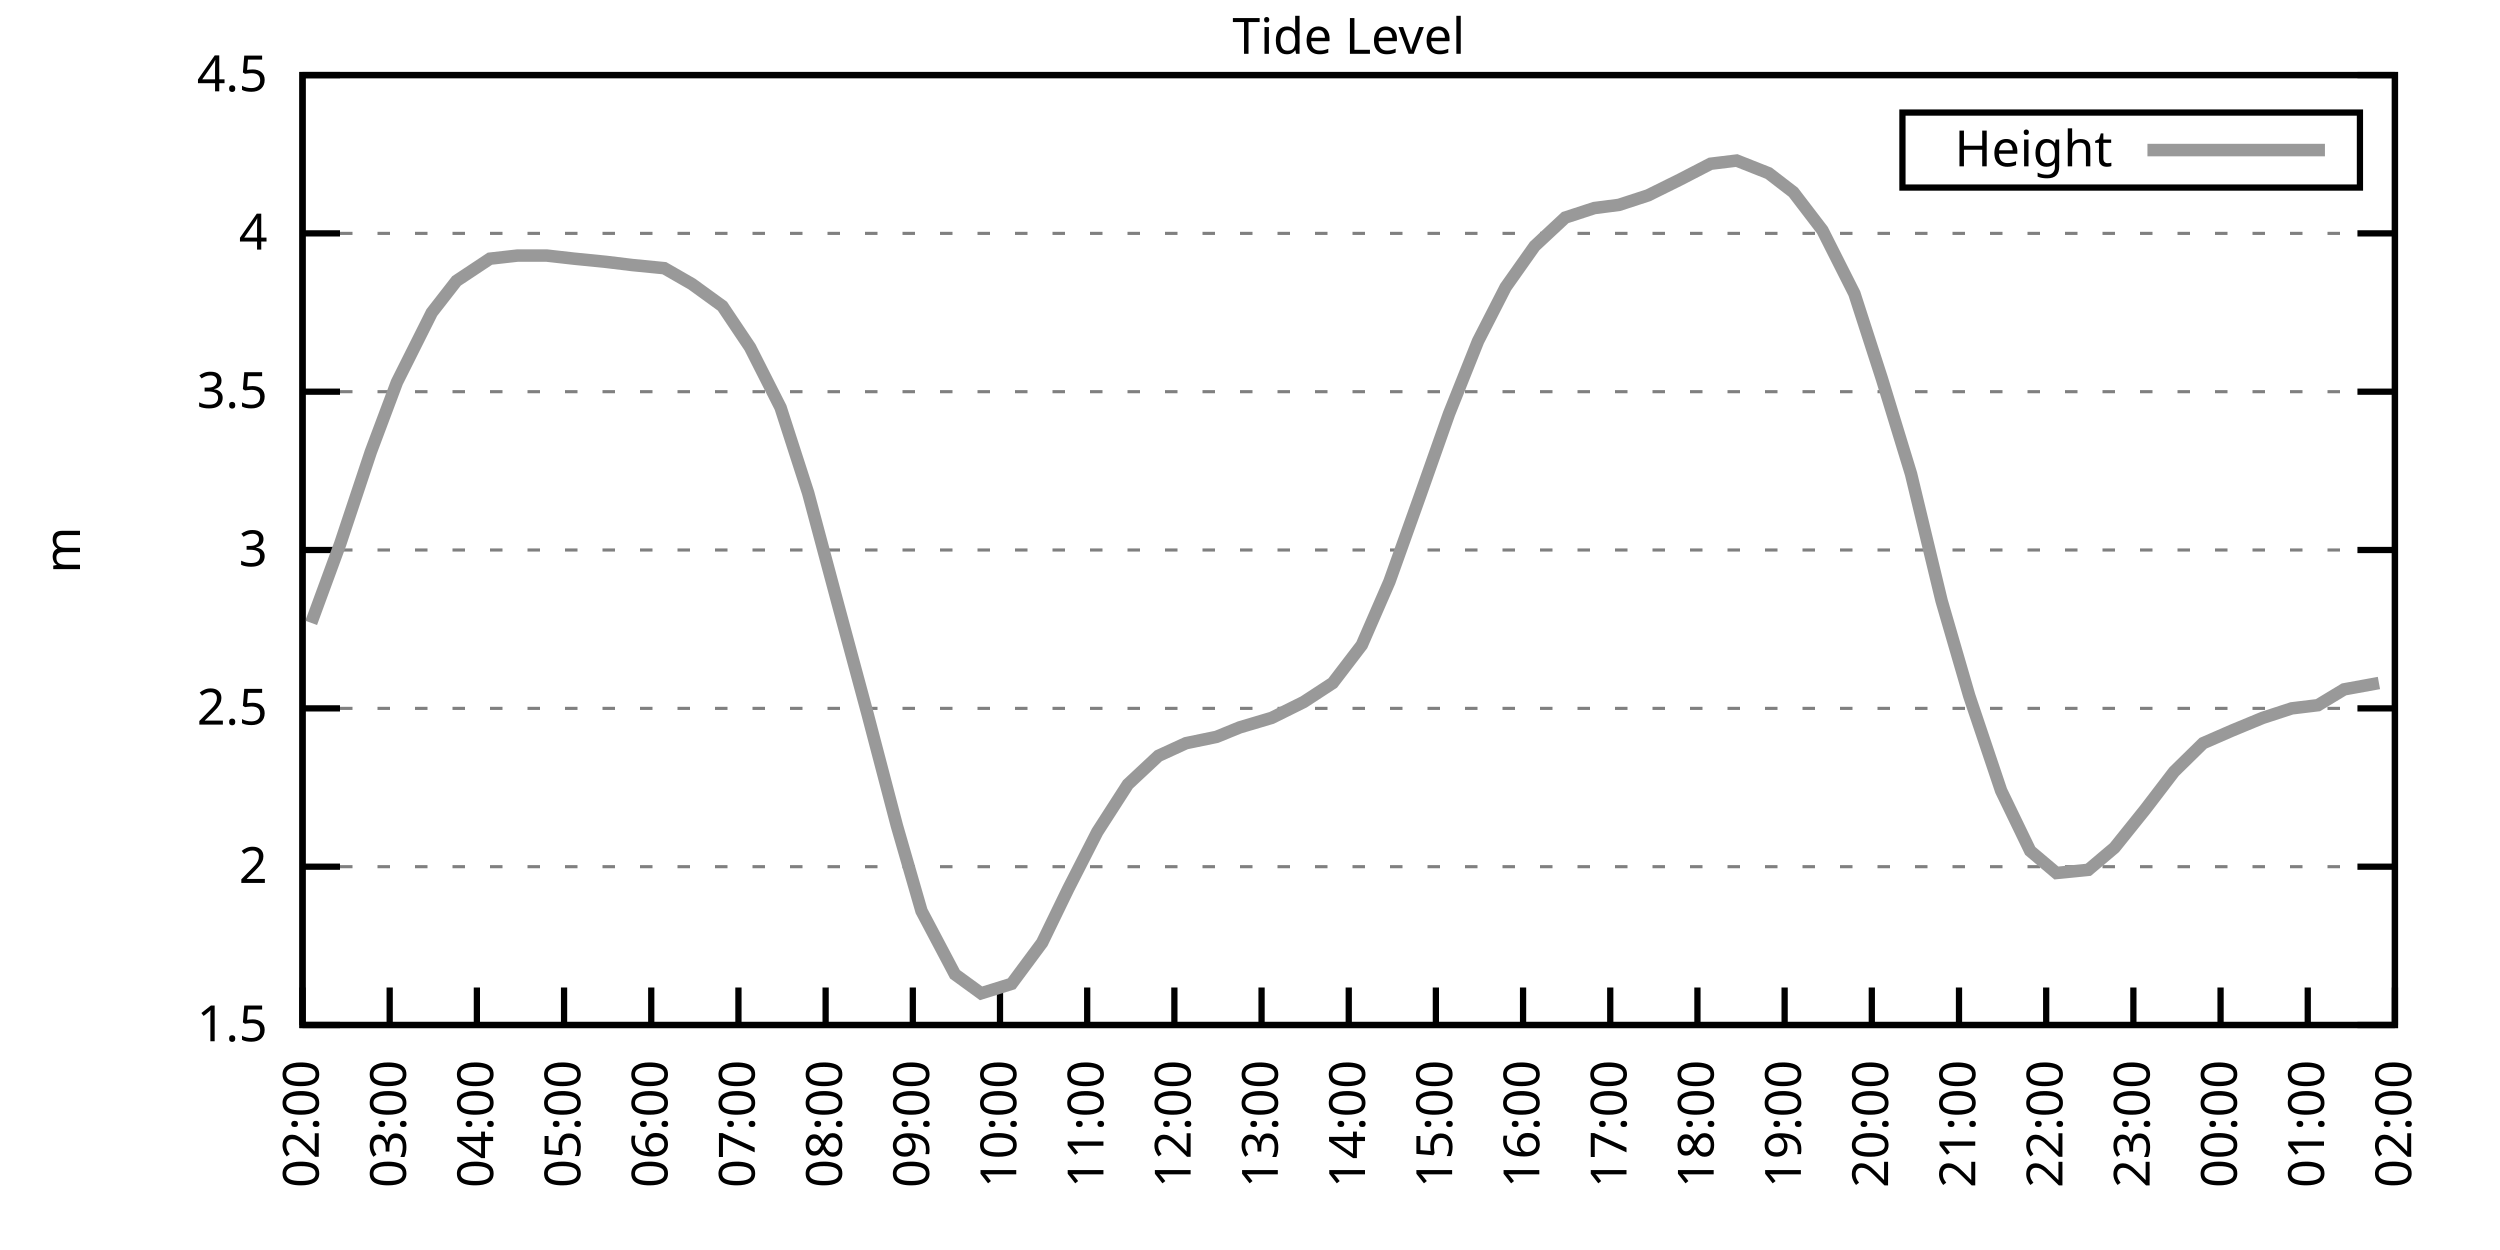
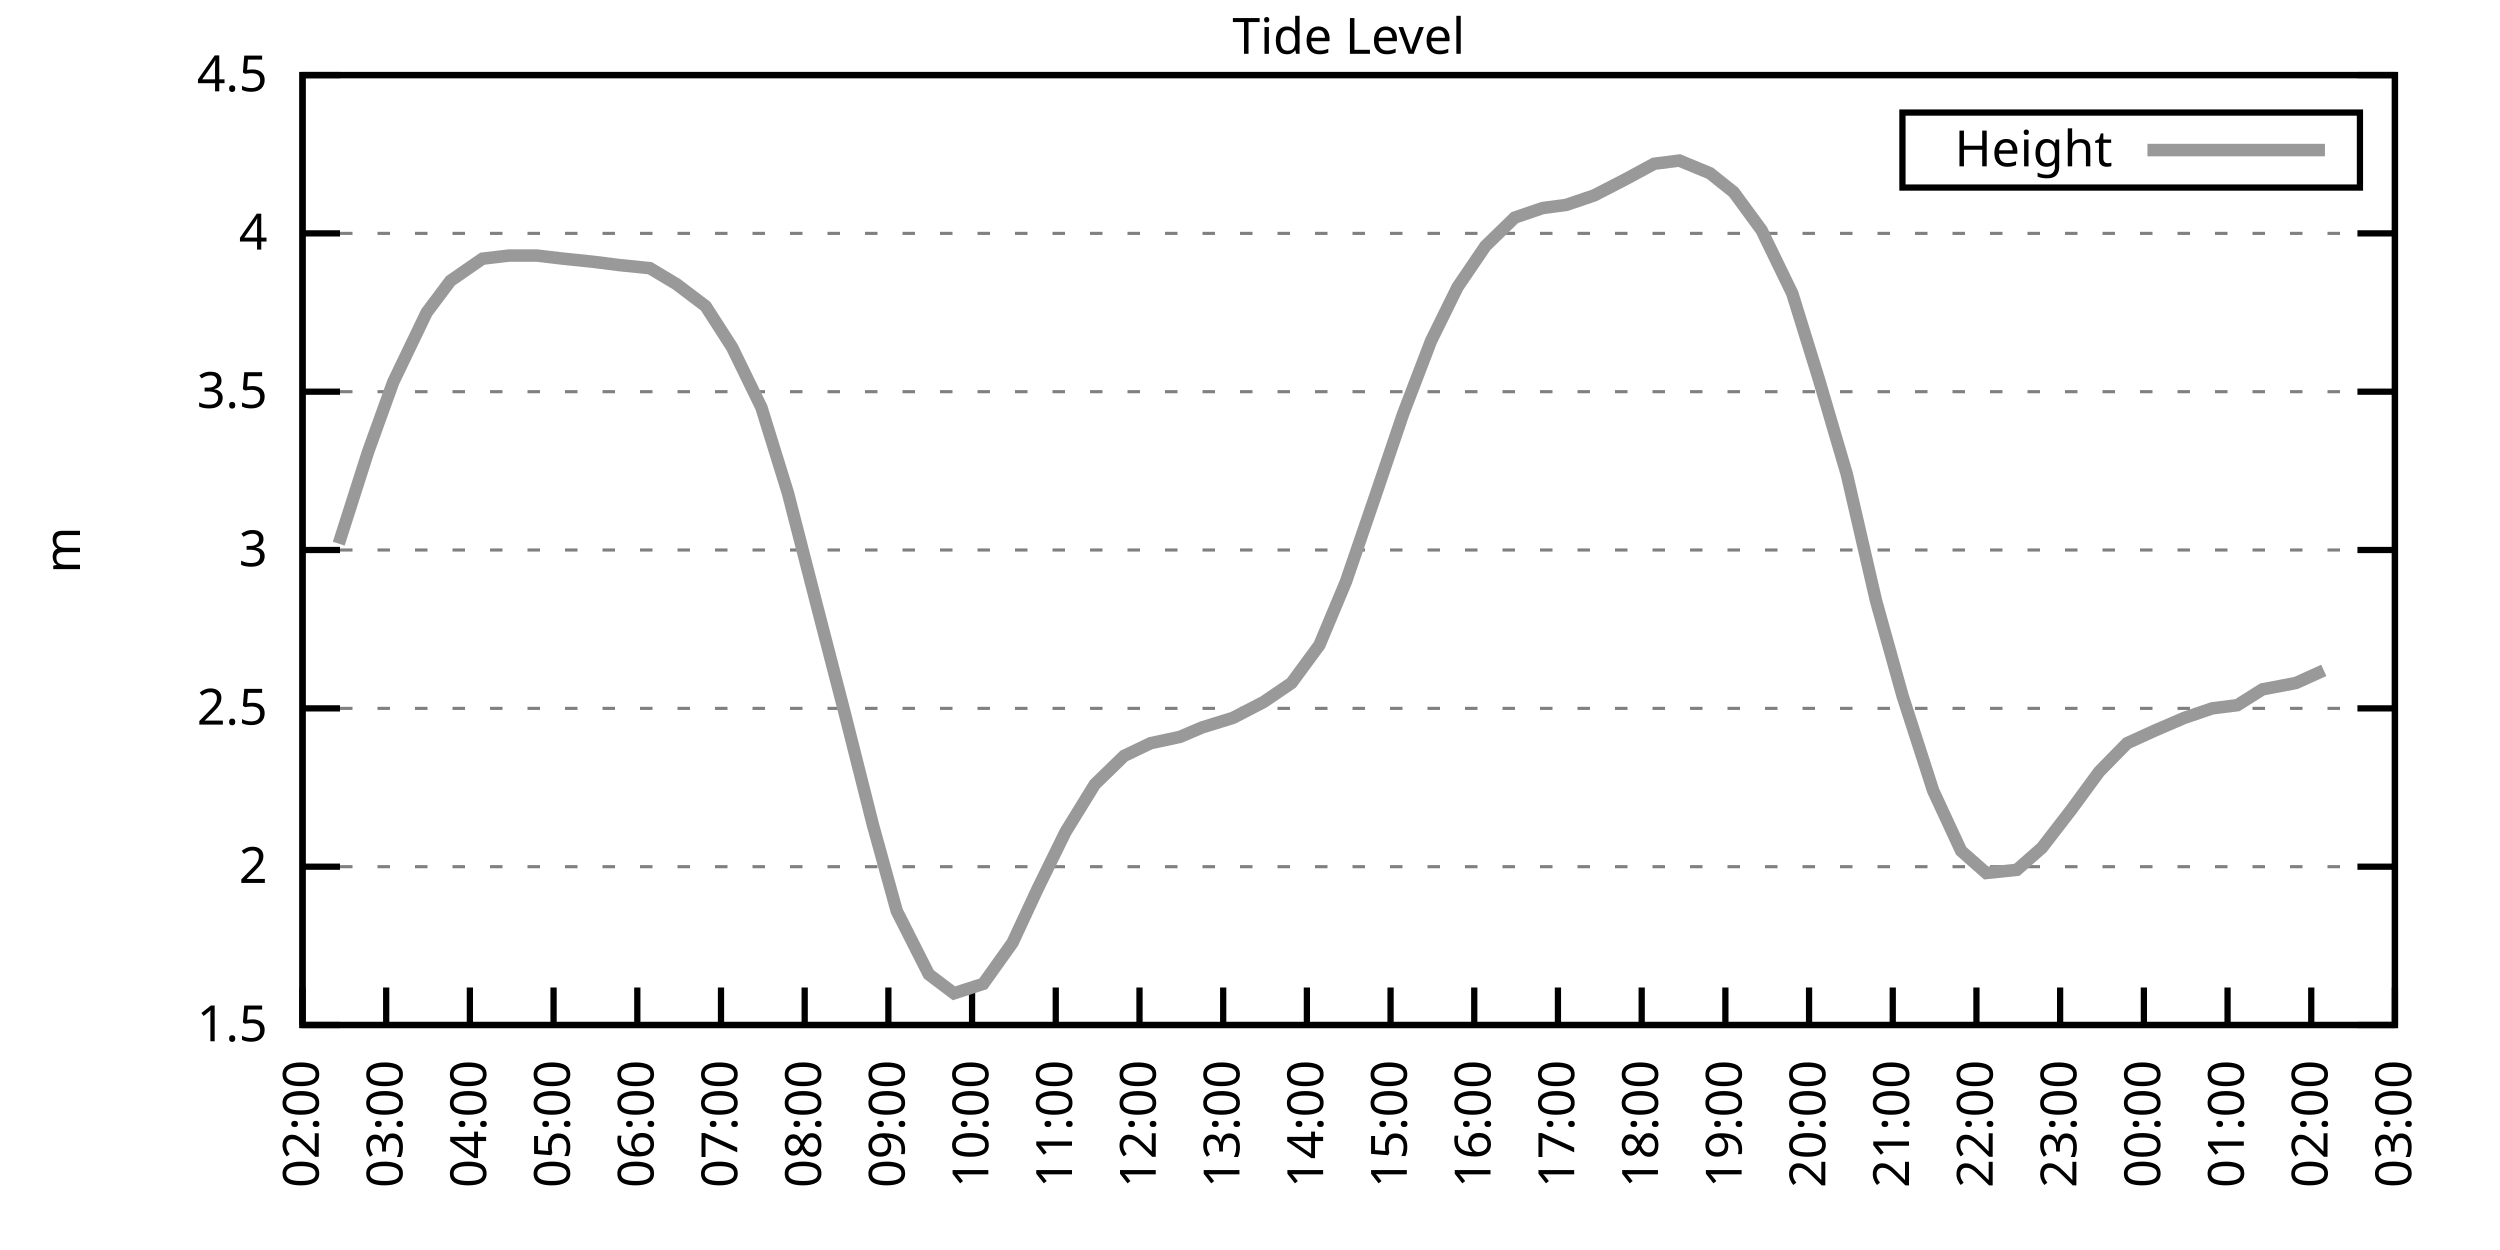
<svg xmlns="http://www.w3.org/2000/svg" xmlns:xlink="http://www.w3.org/1999/xlink" width="400" height="200" viewBox="0 0 400 200">
  <g id="gnuplot_canvas">
    <rect x="0" y="0" width="400" height="200" fill="none" />
    <defs>
      <circle id="gpDot" r="0.5" stroke-width="0.5" stroke="currentColor" />
      <path id="gpPt0" stroke-width="0.333" stroke="currentColor" d="M-1,0 h2 M0,-1 v2" />
      <path id="gpPt1" stroke-width="0.333" stroke="currentColor" d="M-1,-1 L1,1 M1,-1 L-1,1" />
      <path id="gpPt2" stroke-width="0.333" stroke="currentColor" d="M-1,0 L1,0 M0,-1 L0,1 M-1,-1 L1,1 M-1,1 L1,-1" />
      <rect id="gpPt3" stroke-width="0.333" stroke="currentColor" x="-1" y="-1" width="2" height="2" />
      <rect id="gpPt4" stroke-width="0.333" stroke="currentColor" fill="currentColor" x="-1" y="-1" width="2" height="2" />
      <circle id="gpPt5" stroke-width="0.333" stroke="currentColor" cx="0" cy="0" r="1" />
      <use xlink:href="#gpPt5" id="gpPt6" fill="currentColor" stroke="none" />
      <path id="gpPt7" stroke-width="0.333" stroke="currentColor" d="M0,-1.33 L-1.33,0.67 L1.33,0.67 z" />
      <use xlink:href="#gpPt7" id="gpPt8" fill="currentColor" stroke="none" />
      <use xlink:href="#gpPt7" id="gpPt9" stroke="currentColor" transform="rotate(180)" />
      <use xlink:href="#gpPt9" id="gpPt10" fill="currentColor" stroke="none" />
      <use xlink:href="#gpPt3" id="gpPt11" stroke="currentColor" transform="rotate(45)" />
      <use xlink:href="#gpPt11" id="gpPt12" fill="currentColor" stroke="none" />
      <path id="gpPt13" stroke-width="0.333" stroke="currentColor" d="M0,1.330 L1.265,0.411 L0.782,-1.067 L-0.782,-1.076 L-1.265,0.411 z" />
      <use xlink:href="#gpPt13" id="gpPt14" fill="currentColor" stroke="none" />
      <filter id="textbox" filterUnits="objectBoundingBox" x="0" y="0" height="1" width="1">
        <feFlood flood-color="white" flood-opacity="1" result="bgnd" />
        <feComposite in="SourceGraphic" in2="bgnd" operator="atop" />
      </filter>
      <filter id="greybox" filterUnits="objectBoundingBox" x="0" y="0" height="1" width="1">
        <feFlood flood-color="lightgrey" flood-opacity="1" result="grey" />
        <feComposite in="SourceGraphic" in2="grey" operator="atop" />
      </filter>
    </defs>
    <g fill="none" color="white" stroke="currentColor" stroke-width="1.00" stroke-linecap="butt" stroke-linejoin="miter">
</g>
    <g fill="none" color="black" stroke="currentColor" stroke-width="1.00" stroke-linecap="butt" stroke-linejoin="miter">
      <g stroke="none" shape-rendering="crispEdges">
        <polygon fill="rgb(255, 255, 255)" points="48.40,164.00 383.18,164.00 383.18,12.02 48.40,12.02 " />
      </g>
    </g>
    <g fill="none" color="black" stroke="currentColor" stroke-width="1.00" stroke-linecap="butt" stroke-linejoin="miter">
</g>
    <g fill="none" color="black" stroke="black" stroke-width="0.50" stroke-linecap="butt" stroke-linejoin="miter">
</g>
    <g fill="none" color="gray" stroke="currentColor" stroke-width="0.50" stroke-linecap="butt" stroke-linejoin="miter">
      <path stroke="gray" stroke-dasharray="2,4" class="gridline" d="M48.40,164.00 L383.19,164.00  " />
    </g>
    <g fill="none" color="gray" stroke="gray" stroke-width="1.00" stroke-linecap="butt" stroke-linejoin="miter">
</g>
    <g fill="none" color="black" stroke="currentColor" stroke-width="1.00" stroke-linecap="butt" stroke-linejoin="miter">
      <path stroke="black" d="M48.40,164.00 L54.40,164.00 M383.19,164.00 L377.19,164.00  " />
      <g transform="translate(42.80,166.60)" stroke="none" fill="black" font-family="Sans" font-size="8.00" text-anchor="end">
        <text>
          <tspan font-family="Sans"> 1.5</tspan>
        </text>
      </g>
    </g>
    <g fill="none" color="black" stroke="currentColor" stroke-width="1.00" stroke-linecap="butt" stroke-linejoin="miter">
</g>
    <g fill="none" color="black" stroke="black" stroke-width="0.50" stroke-linecap="butt" stroke-linejoin="miter">
</g>
    <g fill="none" color="gray" stroke="currentColor" stroke-width="0.50" stroke-linecap="butt" stroke-linejoin="miter">
      <path stroke="gray" stroke-dasharray="2,4" class="gridline" d="M48.40,138.67 L383.19,138.67  " />
    </g>
    <g fill="none" color="gray" stroke="gray" stroke-width="1.00" stroke-linecap="butt" stroke-linejoin="miter">
</g>
    <g fill="none" color="black" stroke="currentColor" stroke-width="1.00" stroke-linecap="butt" stroke-linejoin="miter">
      <path stroke="black" d="M48.40,138.67 L54.40,138.67 M383.19,138.67 L377.19,138.67  " />
      <g transform="translate(42.80,141.27)" stroke="none" fill="black" font-family="Sans" font-size="8.00" text-anchor="end">
        <text>
          <tspan font-family="Sans"> 2</tspan>
        </text>
      </g>
    </g>
    <g fill="none" color="black" stroke="currentColor" stroke-width="1.00" stroke-linecap="butt" stroke-linejoin="miter">
</g>
    <g fill="none" color="black" stroke="black" stroke-width="0.50" stroke-linecap="butt" stroke-linejoin="miter">
</g>
    <g fill="none" color="gray" stroke="currentColor" stroke-width="0.50" stroke-linecap="butt" stroke-linejoin="miter">
      <path stroke="gray" stroke-dasharray="2,4" class="gridline" d="M48.40,113.34 L383.19,113.34  " />
    </g>
    <g fill="none" color="gray" stroke="gray" stroke-width="1.00" stroke-linecap="butt" stroke-linejoin="miter">
</g>
    <g fill="none" color="black" stroke="currentColor" stroke-width="1.00" stroke-linecap="butt" stroke-linejoin="miter">
      <path stroke="black" d="M48.40,113.34 L54.40,113.34 M383.19,113.34 L377.19,113.34  " />
      <g transform="translate(42.80,115.94)" stroke="none" fill="black" font-family="Sans" font-size="8.00" text-anchor="end">
        <text>
          <tspan font-family="Sans"> 2.5</tspan>
        </text>
      </g>
    </g>
    <g fill="none" color="black" stroke="currentColor" stroke-width="1.00" stroke-linecap="butt" stroke-linejoin="miter">
</g>
    <g fill="none" color="black" stroke="black" stroke-width="0.50" stroke-linecap="butt" stroke-linejoin="miter">
</g>
    <g fill="none" color="gray" stroke="currentColor" stroke-width="0.50" stroke-linecap="butt" stroke-linejoin="miter">
      <path stroke="gray" stroke-dasharray="2,4" class="gridline" d="M48.40,88.00 L383.19,88.00  " />
    </g>
    <g fill="none" color="gray" stroke="gray" stroke-width="1.00" stroke-linecap="butt" stroke-linejoin="miter">
</g>
    <g fill="none" color="black" stroke="currentColor" stroke-width="1.00" stroke-linecap="butt" stroke-linejoin="miter">
      <path stroke="black" d="M48.40,88.00 L54.40,88.00 M383.19,88.00 L377.19,88.00  " />
      <g transform="translate(42.80,90.60)" stroke="none" fill="black" font-family="Sans" font-size="8.00" text-anchor="end">
        <text>
          <tspan font-family="Sans"> 3</tspan>
        </text>
      </g>
    </g>
    <g fill="none" color="black" stroke="currentColor" stroke-width="1.00" stroke-linecap="butt" stroke-linejoin="miter">
</g>
    <g fill="none" color="black" stroke="black" stroke-width="0.50" stroke-linecap="butt" stroke-linejoin="miter">
</g>
    <g fill="none" color="gray" stroke="currentColor" stroke-width="0.50" stroke-linecap="butt" stroke-linejoin="miter">
      <path stroke="gray" stroke-dasharray="2,4" class="gridline" d="M48.40,62.67 L383.19,62.67  " />
    </g>
    <g fill="none" color="gray" stroke="gray" stroke-width="1.00" stroke-linecap="butt" stroke-linejoin="miter">
</g>
    <g fill="none" color="black" stroke="currentColor" stroke-width="1.00" stroke-linecap="butt" stroke-linejoin="miter">
      <path stroke="black" d="M48.40,62.67 L54.40,62.67 M383.19,62.67 L377.19,62.67  " />
      <g transform="translate(42.80,65.27)" stroke="none" fill="black" font-family="Sans" font-size="8.00" text-anchor="end">
        <text>
          <tspan font-family="Sans"> 3.5</tspan>
        </text>
      </g>
    </g>
    <g fill="none" color="black" stroke="currentColor" stroke-width="1.00" stroke-linecap="butt" stroke-linejoin="miter">
</g>
    <g fill="none" color="black" stroke="black" stroke-width="0.50" stroke-linecap="butt" stroke-linejoin="miter">
</g>
    <g fill="none" color="gray" stroke="currentColor" stroke-width="0.50" stroke-linecap="butt" stroke-linejoin="miter">
      <path stroke="gray" stroke-dasharray="2,4" class="gridline" d="M48.40,37.34 L383.19,37.34  " />
    </g>
    <g fill="none" color="gray" stroke="gray" stroke-width="1.00" stroke-linecap="butt" stroke-linejoin="miter">
</g>
    <g fill="none" color="black" stroke="currentColor" stroke-width="1.00" stroke-linecap="butt" stroke-linejoin="miter">
      <path stroke="black" d="M48.40,37.34 L54.40,37.34 M383.19,37.34 L377.19,37.34  " />
      <g transform="translate(42.80,39.94)" stroke="none" fill="black" font-family="Sans" font-size="8.00" text-anchor="end">
        <text>
          <tspan font-family="Sans"> 4</tspan>
        </text>
      </g>
    </g>
    <g fill="none" color="black" stroke="currentColor" stroke-width="1.00" stroke-linecap="butt" stroke-linejoin="miter">
</g>
    <g fill="none" color="black" stroke="black" stroke-width="0.50" stroke-linecap="butt" stroke-linejoin="miter">
</g>
    <g fill="none" color="gray" stroke="currentColor" stroke-width="0.50" stroke-linecap="butt" stroke-linejoin="miter">
      <path stroke="gray" stroke-dasharray="2,4" class="gridline" d="M48.40,12.01 L383.19,12.01  " />
    </g>
    <g fill="none" color="gray" stroke="gray" stroke-width="1.00" stroke-linecap="butt" stroke-linejoin="miter">
</g>
    <g fill="none" color="black" stroke="currentColor" stroke-width="1.00" stroke-linecap="butt" stroke-linejoin="miter">
      <path stroke="black" d="M48.40,12.01 L54.40,12.01 M383.19,12.01 L377.19,12.01  " />
      <g transform="translate(42.80,14.61)" stroke="none" fill="black" font-family="Sans" font-size="8.00" text-anchor="end">
        <text>
          <tspan font-family="Sans"> 4.5</tspan>
        </text>
      </g>
    </g>
    <g fill="none" color="black" stroke="currentColor" stroke-width="1.00" stroke-linecap="butt" stroke-linejoin="miter">
      <path stroke="black" d="M48.40,164.00 L48.40,158.00  " />
      <g transform="translate(51.00,169.60) rotate(270.00)" stroke="none" fill="black" font-family="Sans" font-size="8.00" text-anchor="end">
        <text>
          <tspan font-family="Sans">02:00</tspan>
        </text>
      </g>
    </g>
    <g fill="none" color="black" stroke="currentColor" stroke-width="1.00" stroke-linecap="butt" stroke-linejoin="miter">
-       <path stroke="black" d="M62.35,164.00 L62.35,158.00  " />
-       <g transform="translate(64.95,169.60) rotate(270.00)" stroke="none" fill="black" font-family="Sans" font-size="8.00" text-anchor="end">
+       <path stroke="black" d="M61.79,164.00 L61.79,158.00  " />
+       <g transform="translate(64.39,169.60) rotate(270.00)" stroke="none" fill="black" font-family="Sans" font-size="8.00" text-anchor="end">
        <text>
          <tspan font-family="Sans">03:00</tspan>
        </text>
      </g>
    </g>
    <g fill="none" color="black" stroke="currentColor" stroke-width="1.00" stroke-linecap="butt" stroke-linejoin="miter">
-       <path stroke="black" d="M76.30,164.00 L76.30,158.00  " />
-       <g transform="translate(78.90,169.60) rotate(270.00)" stroke="none" fill="black" font-family="Sans" font-size="8.00" text-anchor="end">
+       <path stroke="black" d="M75.18,164.00 L75.18,158.00  " />
+       <g transform="translate(77.78,169.60) rotate(270.00)" stroke="none" fill="black" font-family="Sans" font-size="8.00" text-anchor="end">
        <text>
          <tspan font-family="Sans">04:00</tspan>
        </text>
      </g>
    </g>
    <g fill="none" color="black" stroke="currentColor" stroke-width="1.00" stroke-linecap="butt" stroke-linejoin="miter">
-       <path stroke="black" d="M90.25,164.00 L90.25,158.00  " />
-       <g transform="translate(92.85,169.60) rotate(270.00)" stroke="none" fill="black" font-family="Sans" font-size="8.00" text-anchor="end">
+       <path stroke="black" d="M88.57,164.00 L88.57,158.00  " />
+       <g transform="translate(91.17,169.60) rotate(270.00)" stroke="none" fill="black" font-family="Sans" font-size="8.00" text-anchor="end">
        <text>
          <tspan font-family="Sans">05:00</tspan>
        </text>
      </g>
    </g>
    <g fill="none" color="black" stroke="currentColor" stroke-width="1.00" stroke-linecap="butt" stroke-linejoin="miter">
-       <path stroke="black" d="M104.20,164.00 L104.20,158.00  " />
-       <g transform="translate(106.80,169.60) rotate(270.00)" stroke="none" fill="black" font-family="Sans" font-size="8.00" text-anchor="end">
+       <path stroke="black" d="M101.97,164.00 L101.97,158.00  " />
+       <g transform="translate(104.57,169.60) rotate(270.00)" stroke="none" fill="black" font-family="Sans" font-size="8.00" text-anchor="end">
        <text>
          <tspan font-family="Sans">06:00</tspan>
        </text>
      </g>
    </g>
    <g fill="none" color="black" stroke="currentColor" stroke-width="1.00" stroke-linecap="butt" stroke-linejoin="miter">
-       <path stroke="black" d="M118.15,164.00 L118.15,158.00  " />
-       <g transform="translate(120.75,169.60) rotate(270.00)" stroke="none" fill="black" font-family="Sans" font-size="8.00" text-anchor="end">
+       <path stroke="black" d="M115.36,164.00 L115.36,158.00  " />
+       <g transform="translate(117.96,169.60) rotate(270.00)" stroke="none" fill="black" font-family="Sans" font-size="8.00" text-anchor="end">
        <text>
          <tspan font-family="Sans">07:00</tspan>
        </text>
      </g>
    </g>
    <g fill="none" color="black" stroke="currentColor" stroke-width="1.00" stroke-linecap="butt" stroke-linejoin="miter">
-       <path stroke="black" d="M132.10,164.00 L132.10,158.00  " />
-       <g transform="translate(134.70,169.60) rotate(270.00)" stroke="none" fill="black" font-family="Sans" font-size="8.00" text-anchor="end">
+       <path stroke="black" d="M128.75,164.00 L128.75,158.00  " />
+       <g transform="translate(131.35,169.60) rotate(270.00)" stroke="none" fill="black" font-family="Sans" font-size="8.00" text-anchor="end">
        <text>
          <tspan font-family="Sans">08:00</tspan>
        </text>
      </g>
    </g>
    <g fill="none" color="black" stroke="currentColor" stroke-width="1.00" stroke-linecap="butt" stroke-linejoin="miter">
-       <path stroke="black" d="M146.05,164.00 L146.05,158.00  " />
-       <g transform="translate(148.65,169.60) rotate(270.00)" stroke="none" fill="black" font-family="Sans" font-size="8.00" text-anchor="end">
+       <path stroke="black" d="M142.14,164.00 L142.14,158.00  " />
+       <g transform="translate(144.74,169.60) rotate(270.00)" stroke="none" fill="black" font-family="Sans" font-size="8.00" text-anchor="end">
        <text>
          <tspan font-family="Sans">09:00</tspan>
        </text>
      </g>
    </g>
    <g fill="none" color="black" stroke="currentColor" stroke-width="1.00" stroke-linecap="butt" stroke-linejoin="miter">
-       <path stroke="black" d="M160.00,164.00 L160.00,158.00  " />
-       <g transform="translate(162.60,169.60) rotate(270.00)" stroke="none" fill="black" font-family="Sans" font-size="8.00" text-anchor="end">
+       <path stroke="black" d="M155.53,164.00 L155.53,158.00  " />
+       <g transform="translate(158.13,169.60) rotate(270.00)" stroke="none" fill="black" font-family="Sans" font-size="8.00" text-anchor="end">
        <text>
          <tspan font-family="Sans">10:00</tspan>
        </text>
      </g>
    </g>
    <g fill="none" color="black" stroke="currentColor" stroke-width="1.00" stroke-linecap="butt" stroke-linejoin="miter">
-       <path stroke="black" d="M173.95,164.00 L173.95,158.00  " />
-       <g transform="translate(176.55,169.60) rotate(270.00)" stroke="none" fill="black" font-family="Sans" font-size="8.00" text-anchor="end">
+       <path stroke="black" d="M168.92,164.00 L168.92,158.00  " />
+       <g transform="translate(171.52,169.60) rotate(270.00)" stroke="none" fill="black" font-family="Sans" font-size="8.00" text-anchor="end">
        <text>
          <tspan font-family="Sans">11:00</tspan>
        </text>
      </g>
    </g>
    <g fill="none" color="black" stroke="currentColor" stroke-width="1.00" stroke-linecap="butt" stroke-linejoin="miter">
-       <path stroke="black" d="M187.90,164.00 L187.90,158.00  " />
-       <g transform="translate(190.50,169.60) rotate(270.00)" stroke="none" fill="black" font-family="Sans" font-size="8.00" text-anchor="end">
+       <path stroke="black" d="M182.32,164.00 L182.32,158.00  " />
+       <g transform="translate(184.92,169.60) rotate(270.00)" stroke="none" fill="black" font-family="Sans" font-size="8.00" text-anchor="end">
        <text>
          <tspan font-family="Sans">12:00</tspan>
        </text>
      </g>
    </g>
    <g fill="none" color="black" stroke="currentColor" stroke-width="1.00" stroke-linecap="butt" stroke-linejoin="miter">
-       <path stroke="black" d="M201.85,164.00 L201.85,158.00  " />
-       <g transform="translate(204.45,169.60) rotate(270.00)" stroke="none" fill="black" font-family="Sans" font-size="8.00" text-anchor="end">
+       <path stroke="black" d="M195.71,164.00 L195.71,158.00  " />
+       <g transform="translate(198.31,169.60) rotate(270.00)" stroke="none" fill="black" font-family="Sans" font-size="8.00" text-anchor="end">
        <text>
          <tspan font-family="Sans">13:00</tspan>
        </text>
      </g>
    </g>
    <g fill="none" color="black" stroke="currentColor" stroke-width="1.00" stroke-linecap="butt" stroke-linejoin="miter">
-       <path stroke="black" d="M215.80,164.00 L215.80,158.00  " />
-       <g transform="translate(218.40,169.60) rotate(270.00)" stroke="none" fill="black" font-family="Sans" font-size="8.00" text-anchor="end">
+       <path stroke="black" d="M209.10,164.00 L209.10,158.00  " />
+       <g transform="translate(211.70,169.60) rotate(270.00)" stroke="none" fill="black" font-family="Sans" font-size="8.00" text-anchor="end">
        <text>
          <tspan font-family="Sans">14:00</tspan>
        </text>
      </g>
    </g>
    <g fill="none" color="black" stroke="currentColor" stroke-width="1.00" stroke-linecap="butt" stroke-linejoin="miter">
-       <path stroke="black" d="M229.74,164.00 L229.74,158.00  " />
-       <g transform="translate(232.34,169.60) rotate(270.00)" stroke="none" fill="black" font-family="Sans" font-size="8.00" text-anchor="end">
+       <path stroke="black" d="M222.49,164.00 L222.49,158.00  " />
+       <g transform="translate(225.09,169.60) rotate(270.00)" stroke="none" fill="black" font-family="Sans" font-size="8.00" text-anchor="end">
        <text>
          <tspan font-family="Sans">15:00</tspan>
        </text>
      </g>
    </g>
    <g fill="none" color="black" stroke="currentColor" stroke-width="1.00" stroke-linecap="butt" stroke-linejoin="miter">
-       <path stroke="black" d="M243.69,164.00 L243.69,158.00  " />
-       <g transform="translate(246.29,169.60) rotate(270.00)" stroke="none" fill="black" font-family="Sans" font-size="8.00" text-anchor="end">
+       <path stroke="black" d="M235.88,164.00 L235.88,158.00  " />
+       <g transform="translate(238.48,169.60) rotate(270.00)" stroke="none" fill="black" font-family="Sans" font-size="8.00" text-anchor="end">
        <text>
          <tspan font-family="Sans">16:00</tspan>
        </text>
      </g>
    </g>
    <g fill="none" color="black" stroke="currentColor" stroke-width="1.00" stroke-linecap="butt" stroke-linejoin="miter">
-       <path stroke="black" d="M257.64,164.00 L257.64,158.00  " />
-       <g transform="translate(260.24,169.60) rotate(270.00)" stroke="none" fill="black" font-family="Sans" font-size="8.00" text-anchor="end">
+       <path stroke="black" d="M249.27,164.00 L249.27,158.00  " />
+       <g transform="translate(251.87,169.60) rotate(270.00)" stroke="none" fill="black" font-family="Sans" font-size="8.00" text-anchor="end">
        <text>
          <tspan font-family="Sans">17:00</tspan>
        </text>
      </g>
    </g>
    <g fill="none" color="black" stroke="currentColor" stroke-width="1.00" stroke-linecap="butt" stroke-linejoin="miter">
-       <path stroke="black" d="M271.59,164.00 L271.59,158.00  " />
-       <g transform="translate(274.19,169.60) rotate(270.00)" stroke="none" fill="black" font-family="Sans" font-size="8.00" text-anchor="end">
+       <path stroke="black" d="M262.67,164.00 L262.67,158.00  " />
+       <g transform="translate(265.27,169.60) rotate(270.00)" stroke="none" fill="black" font-family="Sans" font-size="8.00" text-anchor="end">
        <text>
          <tspan font-family="Sans">18:00</tspan>
        </text>
      </g>
    </g>
    <g fill="none" color="black" stroke="currentColor" stroke-width="1.00" stroke-linecap="butt" stroke-linejoin="miter">
-       <path stroke="black" d="M285.54,164.00 L285.54,158.00  " />
-       <g transform="translate(288.14,169.60) rotate(270.00)" stroke="none" fill="black" font-family="Sans" font-size="8.00" text-anchor="end">
+       <path stroke="black" d="M276.06,164.00 L276.06,158.00  " />
+       <g transform="translate(278.66,169.60) rotate(270.00)" stroke="none" fill="black" font-family="Sans" font-size="8.00" text-anchor="end">
        <text>
          <tspan font-family="Sans">19:00</tspan>
        </text>
      </g>
    </g>
    <g fill="none" color="black" stroke="currentColor" stroke-width="1.00" stroke-linecap="butt" stroke-linejoin="miter">
-       <path stroke="black" d="M299.49,164.00 L299.49,158.00  " />
-       <g transform="translate(302.09,169.60) rotate(270.00)" stroke="none" fill="black" font-family="Sans" font-size="8.00" text-anchor="end">
+       <path stroke="black" d="M289.45,164.00 L289.45,158.00  " />
+       <g transform="translate(292.05,169.60) rotate(270.00)" stroke="none" fill="black" font-family="Sans" font-size="8.00" text-anchor="end">
        <text>
          <tspan font-family="Sans">20:00</tspan>
        </text>
      </g>
    </g>
    <g fill="none" color="black" stroke="currentColor" stroke-width="1.00" stroke-linecap="butt" stroke-linejoin="miter">
-       <path stroke="black" d="M313.44,164.00 L313.44,158.00  " />
-       <g transform="translate(316.04,169.60) rotate(270.00)" stroke="none" fill="black" font-family="Sans" font-size="8.00" text-anchor="end">
+       <path stroke="black" d="M302.84,164.00 L302.84,158.00  " />
+       <g transform="translate(305.44,169.60) rotate(270.00)" stroke="none" fill="black" font-family="Sans" font-size="8.00" text-anchor="end">
        <text>
          <tspan font-family="Sans">21:00</tspan>
        </text>
      </g>
    </g>
    <g fill="none" color="black" stroke="currentColor" stroke-width="1.00" stroke-linecap="butt" stroke-linejoin="miter">
-       <path stroke="black" d="M327.39,164.00 L327.39,158.00  " />
-       <g transform="translate(329.99,169.60) rotate(270.00)" stroke="none" fill="black" font-family="Sans" font-size="8.00" text-anchor="end">
+       <path stroke="black" d="M316.23,164.00 L316.23,158.00  " />
+       <g transform="translate(318.83,169.60) rotate(270.00)" stroke="none" fill="black" font-family="Sans" font-size="8.00" text-anchor="end">
        <text>
          <tspan font-family="Sans">22:00</tspan>
        </text>
      </g>
    </g>
    <g fill="none" color="black" stroke="currentColor" stroke-width="1.00" stroke-linecap="butt" stroke-linejoin="miter">
-       <path stroke="black" d="M341.34,164.00 L341.34,158.00  " />
-       <g transform="translate(343.94,169.60) rotate(270.00)" stroke="none" fill="black" font-family="Sans" font-size="8.00" text-anchor="end">
+       <path stroke="black" d="M329.62,164.00 L329.62,158.00  " />
+       <g transform="translate(332.22,169.60) rotate(270.00)" stroke="none" fill="black" font-family="Sans" font-size="8.00" text-anchor="end">
        <text>
          <tspan font-family="Sans">23:00</tspan>
        </text>
      </g>
    </g>
    <g fill="none" color="black" stroke="currentColor" stroke-width="1.00" stroke-linecap="butt" stroke-linejoin="miter">
-       <path stroke="black" d="M355.29,164.00 L355.29,158.00  " />
-       <g transform="translate(357.89,169.60) rotate(270.00)" stroke="none" fill="black" font-family="Sans" font-size="8.00" text-anchor="end">
+       <path stroke="black" d="M343.02,164.00 L343.02,158.00  " />
+       <g transform="translate(345.62,169.60) rotate(270.00)" stroke="none" fill="black" font-family="Sans" font-size="8.00" text-anchor="end">
        <text>
          <tspan font-family="Sans">00:00</tspan>
        </text>
      </g>
    </g>
    <g fill="none" color="black" stroke="currentColor" stroke-width="1.00" stroke-linecap="butt" stroke-linejoin="miter">
-       <path stroke="black" d="M369.24,164.00 L369.24,158.00  " />
-       <g transform="translate(371.84,169.60) rotate(270.00)" stroke="none" fill="black" font-family="Sans" font-size="8.00" text-anchor="end">
+       <path stroke="black" d="M356.41,164.00 L356.41,158.00  " />
+       <g transform="translate(359.01,169.60) rotate(270.00)" stroke="none" fill="black" font-family="Sans" font-size="8.00" text-anchor="end">
        <text>
          <tspan font-family="Sans">01:00</tspan>
+         </text>
+       </g>
+     </g>
+     <g fill="none" color="black" stroke="currentColor" stroke-width="1.00" stroke-linecap="butt" stroke-linejoin="miter">
+       <path stroke="black" d="M369.80,164.00 L369.80,158.00  " />
+       <g transform="translate(372.40,169.60) rotate(270.00)" stroke="none" fill="black" font-family="Sans" font-size="8.00" text-anchor="end">
+         <text>
+           <tspan font-family="Sans">02:00</tspan>
        </text>
      </g>
    </g>
    <g fill="none" color="black" stroke="currentColor" stroke-width="1.00" stroke-linecap="butt" stroke-linejoin="miter">
      <path stroke="black" d="M383.19,164.00 L383.19,158.00  " />
      <g transform="translate(385.79,169.60) rotate(270.00)" stroke="none" fill="black" font-family="Sans" font-size="8.00" text-anchor="end">
        <text>
-           <tspan font-family="Sans">02:00</tspan>
+           <tspan font-family="Sans">03:00</tspan>
        </text>
      </g>
    </g>
    <g fill="none" color="black" stroke="currentColor" stroke-width="1.00" stroke-linecap="butt" stroke-linejoin="miter">
</g>
    <g fill="none" color="black" stroke="currentColor" stroke-width="1.00" stroke-linecap="butt" stroke-linejoin="miter">
      <path stroke="black" d="M48.40,12.01 L48.40,164.00 L383.19,164.00 L383.19,12.01 L48.40,12.01 Z  " />
    </g>
    <g fill="none" color="black" stroke="currentColor" stroke-width="1.00" stroke-linecap="butt" stroke-linejoin="miter">
</g>
    <g fill="none" color="black" stroke="currentColor" stroke-width="1.00" stroke-linecap="butt" stroke-linejoin="miter">
      <path stroke="black" d="M304.39,30.01 L304.39,18.01 L377.59,18.01 L377.59,30.01 L304.39,30.01 Z  " />
    </g>
    <g id="Tide_level_plot_1">
      <g fill="none" color="white" stroke="black" stroke-width="2.00" stroke-linecap="butt" stroke-linejoin="miter">
</g>
      <g fill="none" color="black" stroke="currentColor" stroke-width="2.00" stroke-linecap="butt" stroke-linejoin="miter">
        <g transform="translate(337.99,26.61)" stroke="none" fill="black" font-family="Sans" font-size="8.00" text-anchor="end">
          <text>
            <tspan font-family="Sans">Height</tspan>
          </text>
        </g>
      </g>
      <g fill="none" color="black" stroke="currentColor" stroke-width="2.00" stroke-linecap="butt" stroke-linejoin="miter">
-         <path stroke="rgb(153, 153, 153)" d="M343.59,24.01 L371.99,24.01 M49.79,99.66 L54.44,86.99 L59.33,72.30 L63.51,61.15 L69.09,50.01 L73.04,44.94   L78.39,41.39 L82.81,40.89 L87.46,40.89 L91.88,41.39 L96.99,41.90 L101.18,42.41 L106.29,42.91 L110.71,45.45   L115.59,48.99 L120.01,55.58 L124.89,65.21 L129.31,78.89 L134.19,97.12 L138.84,114.35 L143.49,132.08 L147.44,145.76   L152.79,155.89 L156.97,158.93 L161.86,157.41 L166.74,150.83 L170.92,142.21 L175.57,133.10 L180.46,125.50 L185.34,120.94   L189.76,118.91 L194.64,117.90 L198.36,116.38 L203.47,114.86 L208.59,112.32 L213.24,109.28 L217.89,103.20 L222.30,93.07   L227.19,79.39 L231.84,66.22 L236.49,54.57 L240.90,45.95 L245.55,39.37 L250.44,34.81 L255.09,33.29 L259.04,32.78   L263.69,31.26 L268.80,28.73 L273.69,26.20 L277.87,25.69 L282.99,27.72 L286.94,30.76 L291.59,36.84 L296.70,46.97   L301.12,60.65 L305.77,75.85 L310.65,96.11 L315.07,111.31 L320.18,126.51 L324.83,136.14 L329.02,139.68 L334.13,139.17   L338.32,135.63 L343.20,129.55 L347.85,123.47 L352.50,118.91 L357.15,116.88 L362.03,114.86 L366.68,113.34 L370.87,112.83   L375.05,110.30 L380.63,109.28  " />
+         <path stroke="rgb(153, 153, 153)" d="M343.59,24.01 L371.99,24.01 M54.20,86.99 L58.89,72.30 L62.91,61.15 L68.26,50.01 L72.06,44.94 L77.19,41.39   L81.43,40.89 L85.90,40.89 L90.14,41.39 L95.05,41.90 L99.06,42.41 L103.98,42.91 L108.22,45.45 L112.90,48.99   L117.14,55.58 L121.83,65.21 L126.07,78.89 L130.76,97.12 L135.22,114.35 L139.69,132.08 L143.48,145.76 L148.61,155.89   L152.63,158.93 L157.32,157.41 L162.01,150.83 L166.02,142.21 L170.49,133.10 L175.17,125.50 L179.86,120.94 L184.10,118.91   L188.79,117.90 L192.36,116.38 L197.27,114.86 L202.18,112.32 L206.64,109.28 L211.11,103.20 L215.35,93.07 L220.04,79.39   L224.50,66.22 L228.96,54.57 L233.20,45.95 L237.67,39.37 L242.36,34.81 L246.82,33.29 L250.61,32.78 L255.08,31.26   L259.99,28.73 L264.67,26.20 L268.69,25.69 L273.60,27.72 L277.40,30.76 L281.86,36.84 L286.77,46.97 L291.01,60.65   L295.48,75.85 L300.16,96.11 L304.40,111.31 L309.31,126.51 L313.78,136.14 L317.79,139.68 L322.70,139.17 L326.72,135.63   L331.41,129.55 L335.87,123.47 L340.34,118.91 L344.80,116.88 L349.49,114.86 L353.95,113.34 L357.97,112.83 L361.99,110.30   L367.34,109.28 L371.81,107.26  " />
      </g>
    </g>
    <g fill="none" color="black" stroke="currentColor" stroke-width="2.00" stroke-linecap="butt" stroke-linejoin="miter">
</g>
    <g fill="none" color="black" stroke="black" stroke-width="1.00" stroke-linecap="butt" stroke-linejoin="miter">
</g>
    <g fill="none" color="black" stroke="currentColor" stroke-width="1.00" stroke-linecap="butt" stroke-linejoin="miter">
      <path stroke="black" d="M48.40,12.01 L48.40,164.00 L383.19,164.00 L383.19,12.01 L48.40,12.01 Z  " />
      <g transform="translate(12.80,88.01) rotate(270.00)" stroke="none" fill="black" font-family="Sans" font-size="8.00" text-anchor="middle">
        <text>
          <tspan font-family="Sans">m</tspan>
        </text>
      </g>
    </g>
    <g fill="none" color="black" stroke="currentColor" stroke-width="1.00" stroke-linecap="butt" stroke-linejoin="miter">
</g>
    <g fill="none" color="black" stroke="currentColor" stroke-width="1.00" stroke-linecap="butt" stroke-linejoin="miter">
      <g transform="translate(215.79,8.61)" stroke="none" fill="black" font-family="Sans" font-size="8.00" text-anchor="middle">
        <text>
          <tspan font-family="Sans">Tide Level</tspan>
        </text>
      </g>
    </g>
    <g fill="none" color="black" stroke="currentColor" stroke-width="1.00" stroke-linecap="butt" stroke-linejoin="miter">
</g>
  </g>
</svg>
